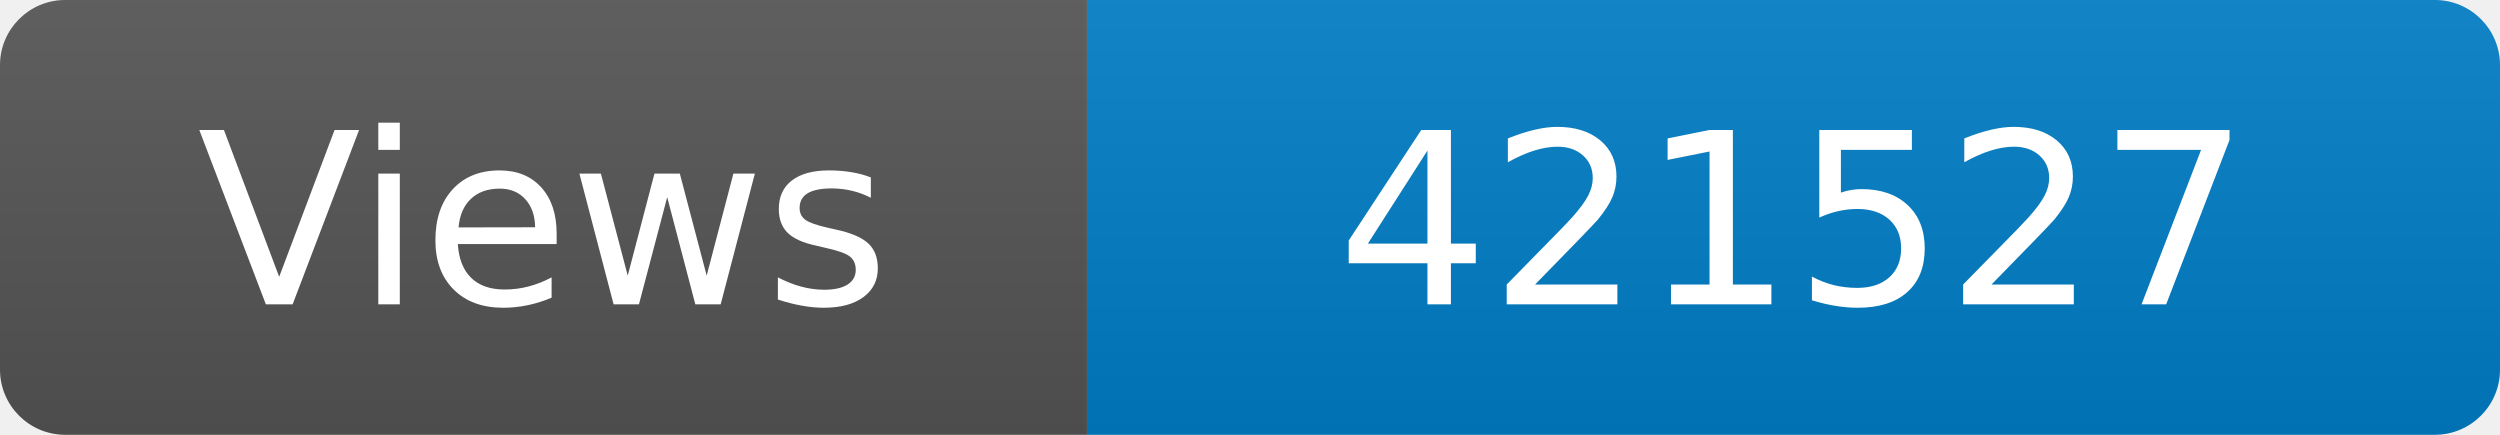
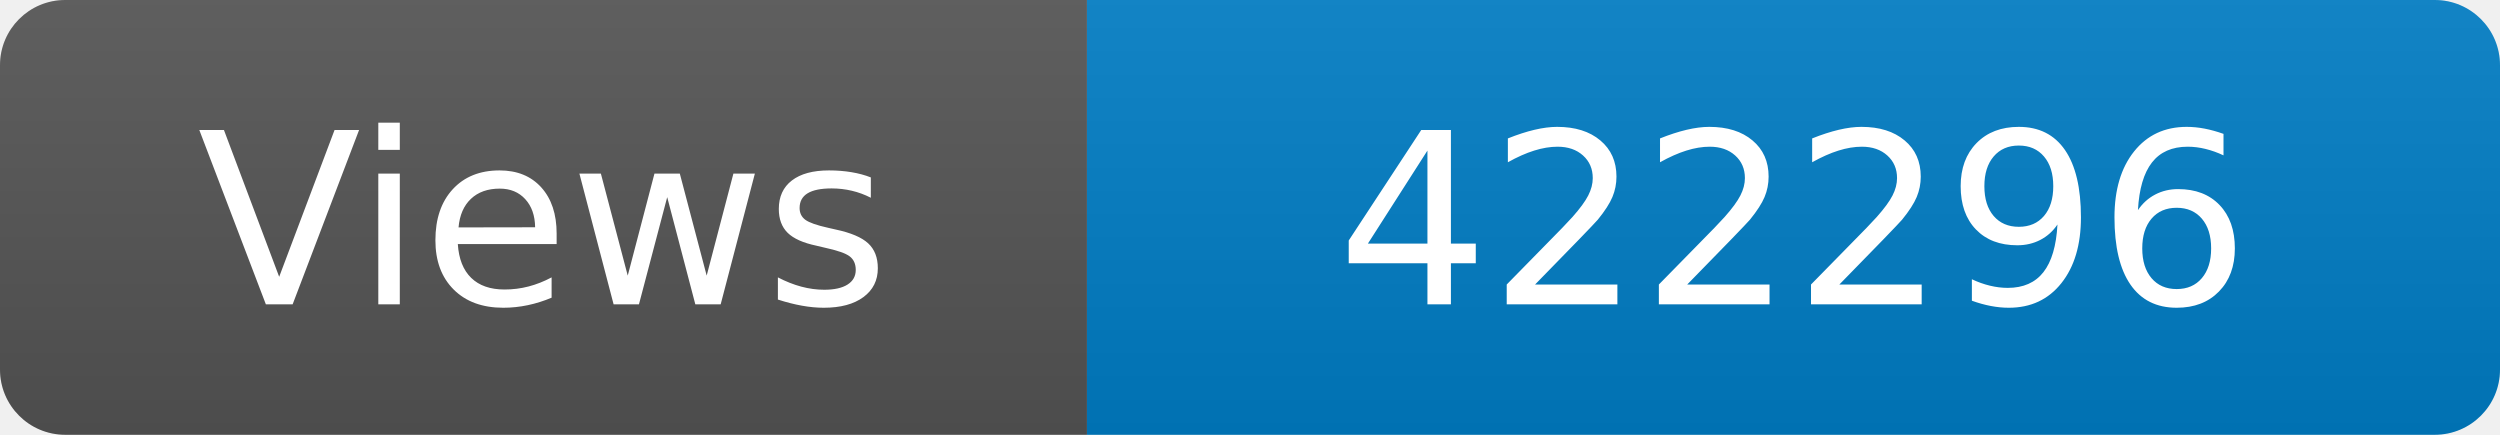
<svg xmlns="http://www.w3.org/2000/svg" width="115" height="20" role="img" aria-label="Maintained?: yes">
  <linearGradient id="s" x2="0" y2="100%">
    <stop offset="0" stop-color="#bbb" stop-opacity=".1" />
    <stop offset="1" stop-opacity=".1" />
  </linearGradient>
  <clipPath id="r">
    <rect width="115" height="20" rx="3" fill="#fff" />
  </clipPath>
  <g clip-path="url(#r)">
    <rect width="50" height="20" fill="#555" />
    <rect x="50" width="160" height="20" fill="#007ec6" />
    <rect width="115" height="20" fill="url(#s)" />
  </g>
  <g fill="#fff" text-anchor="middle" font-family="Verdana,Geneva,DejaVu Sans,sans-serif" font-size="110">
    <text x="250" y="140" transform="scale(.1)" fill="#fff">Views</text>
-     <text x="825" y="140" transform="scale(.1)" fill="#fff">421527</text>
+     <text x="825" y="140" transform="scale(.1)" fill="#fff">422296</text>
  </g>
</svg>
